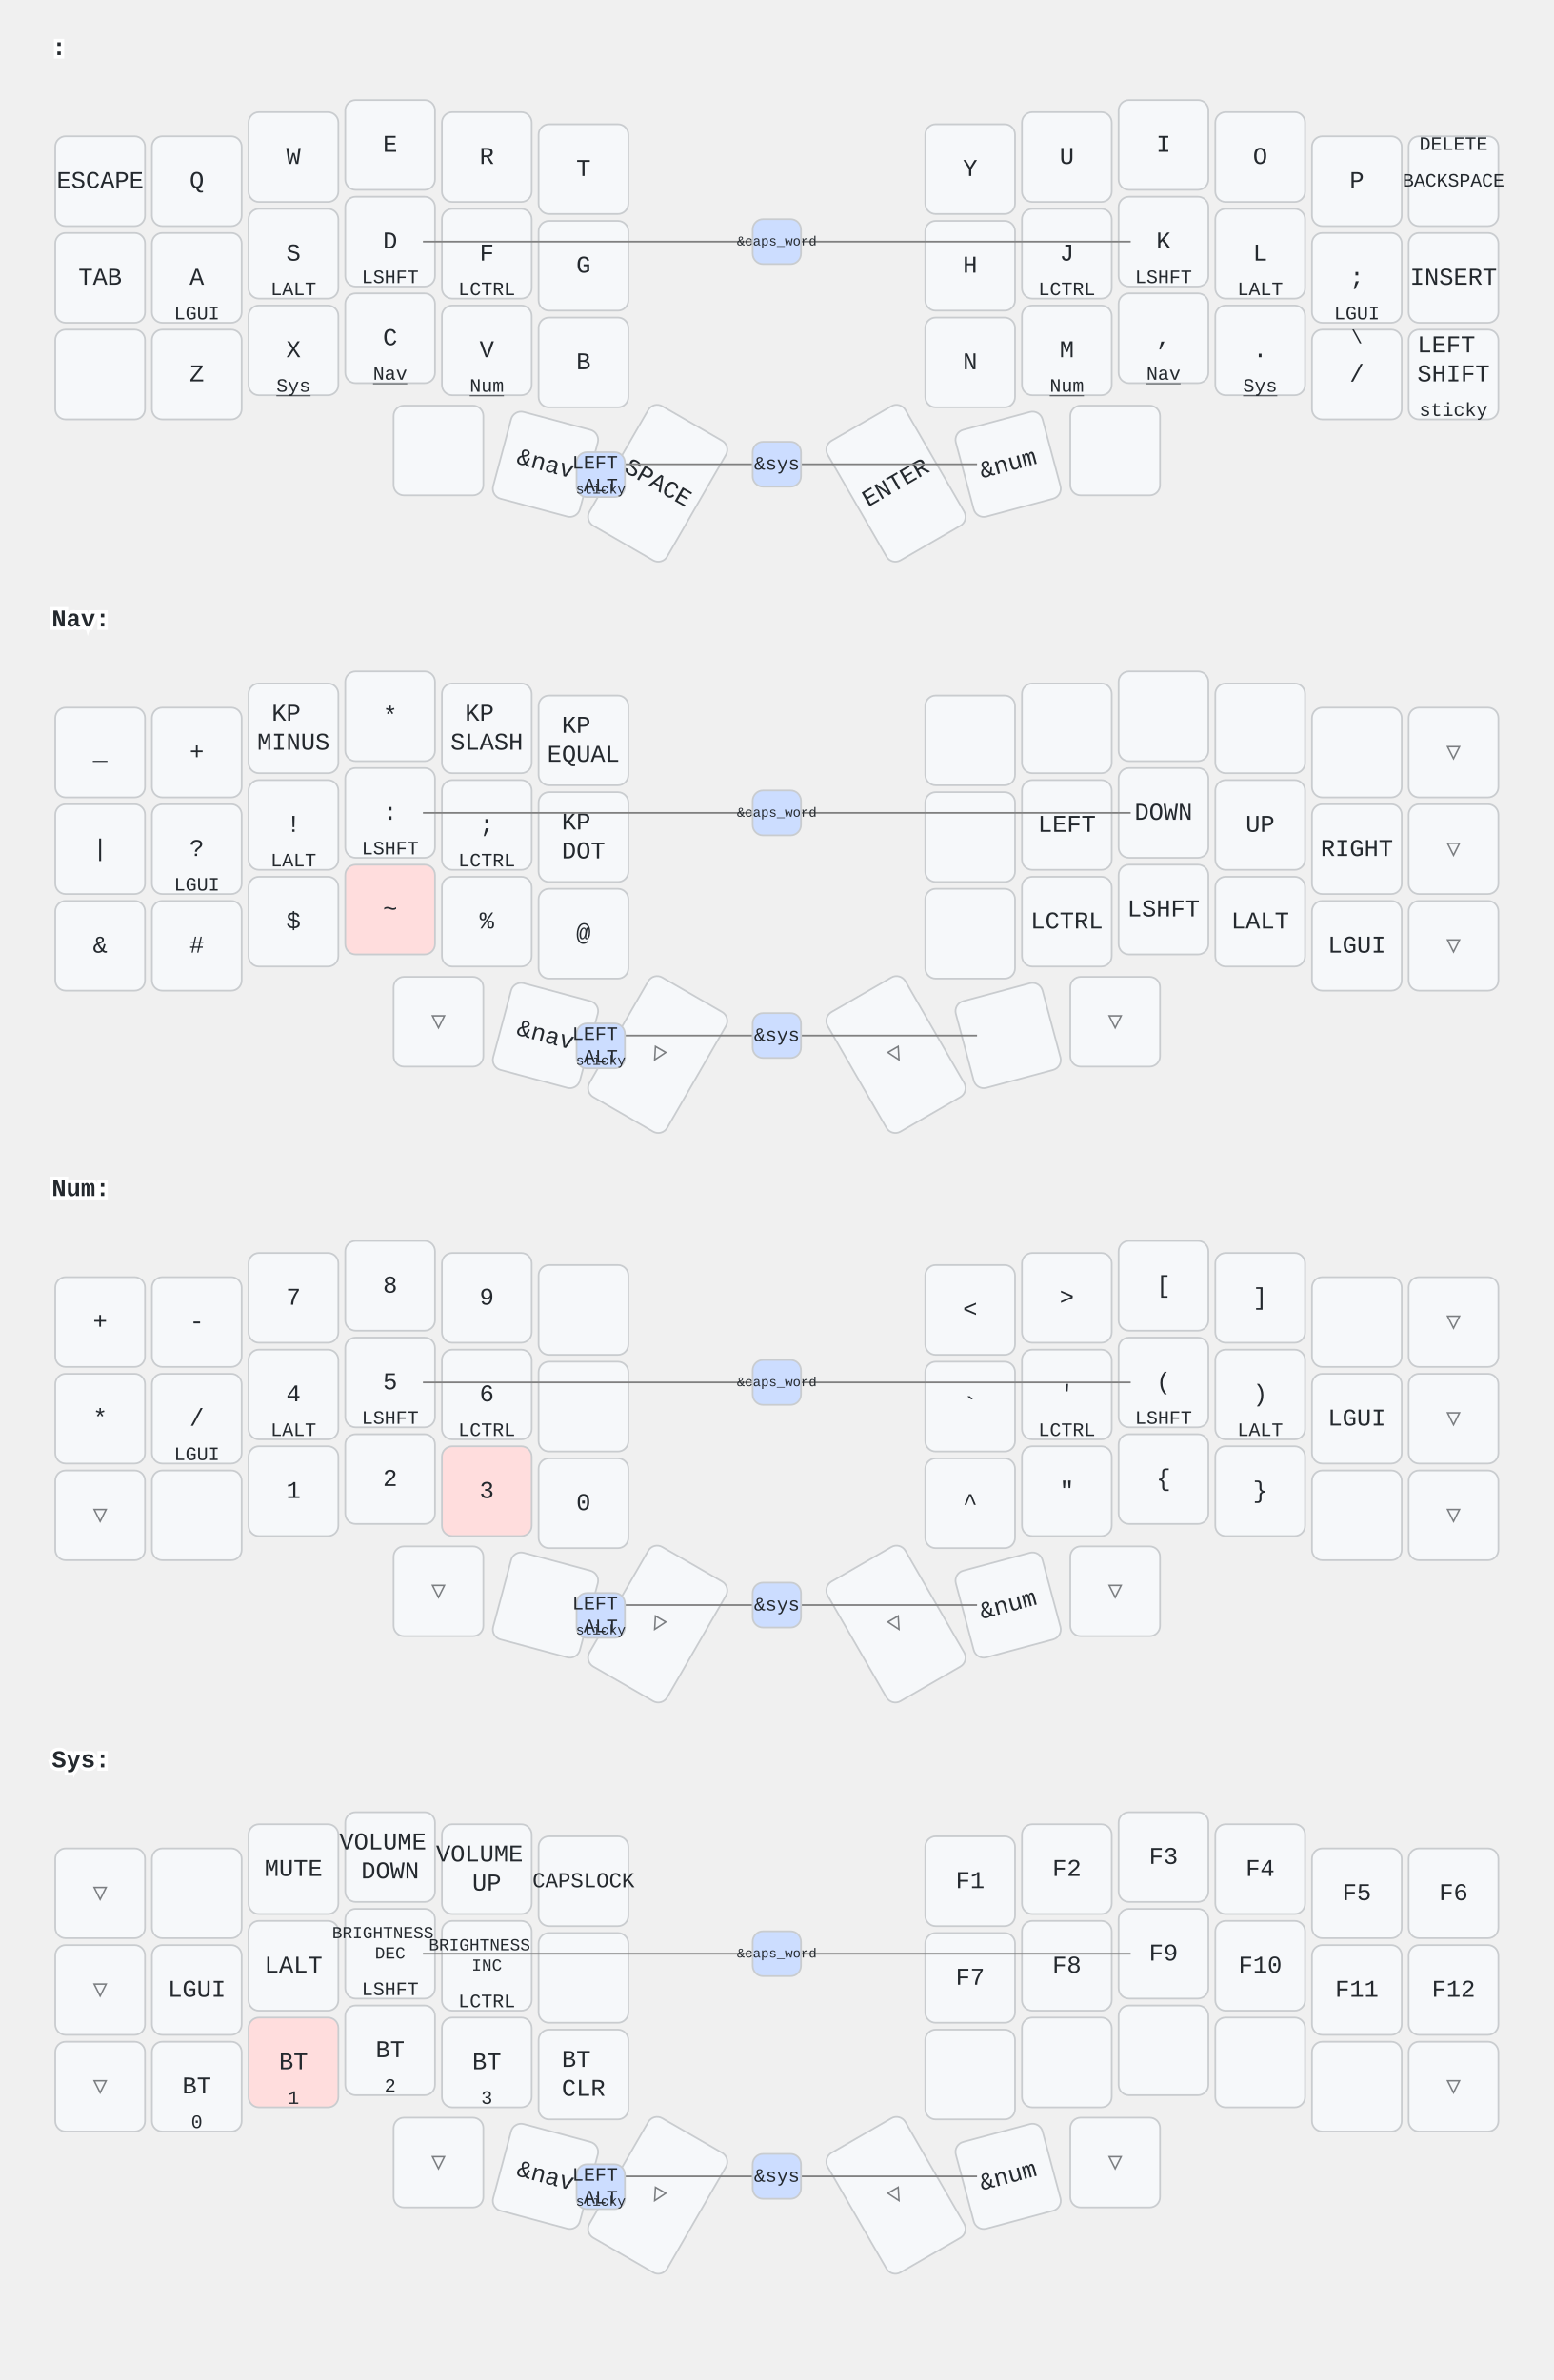
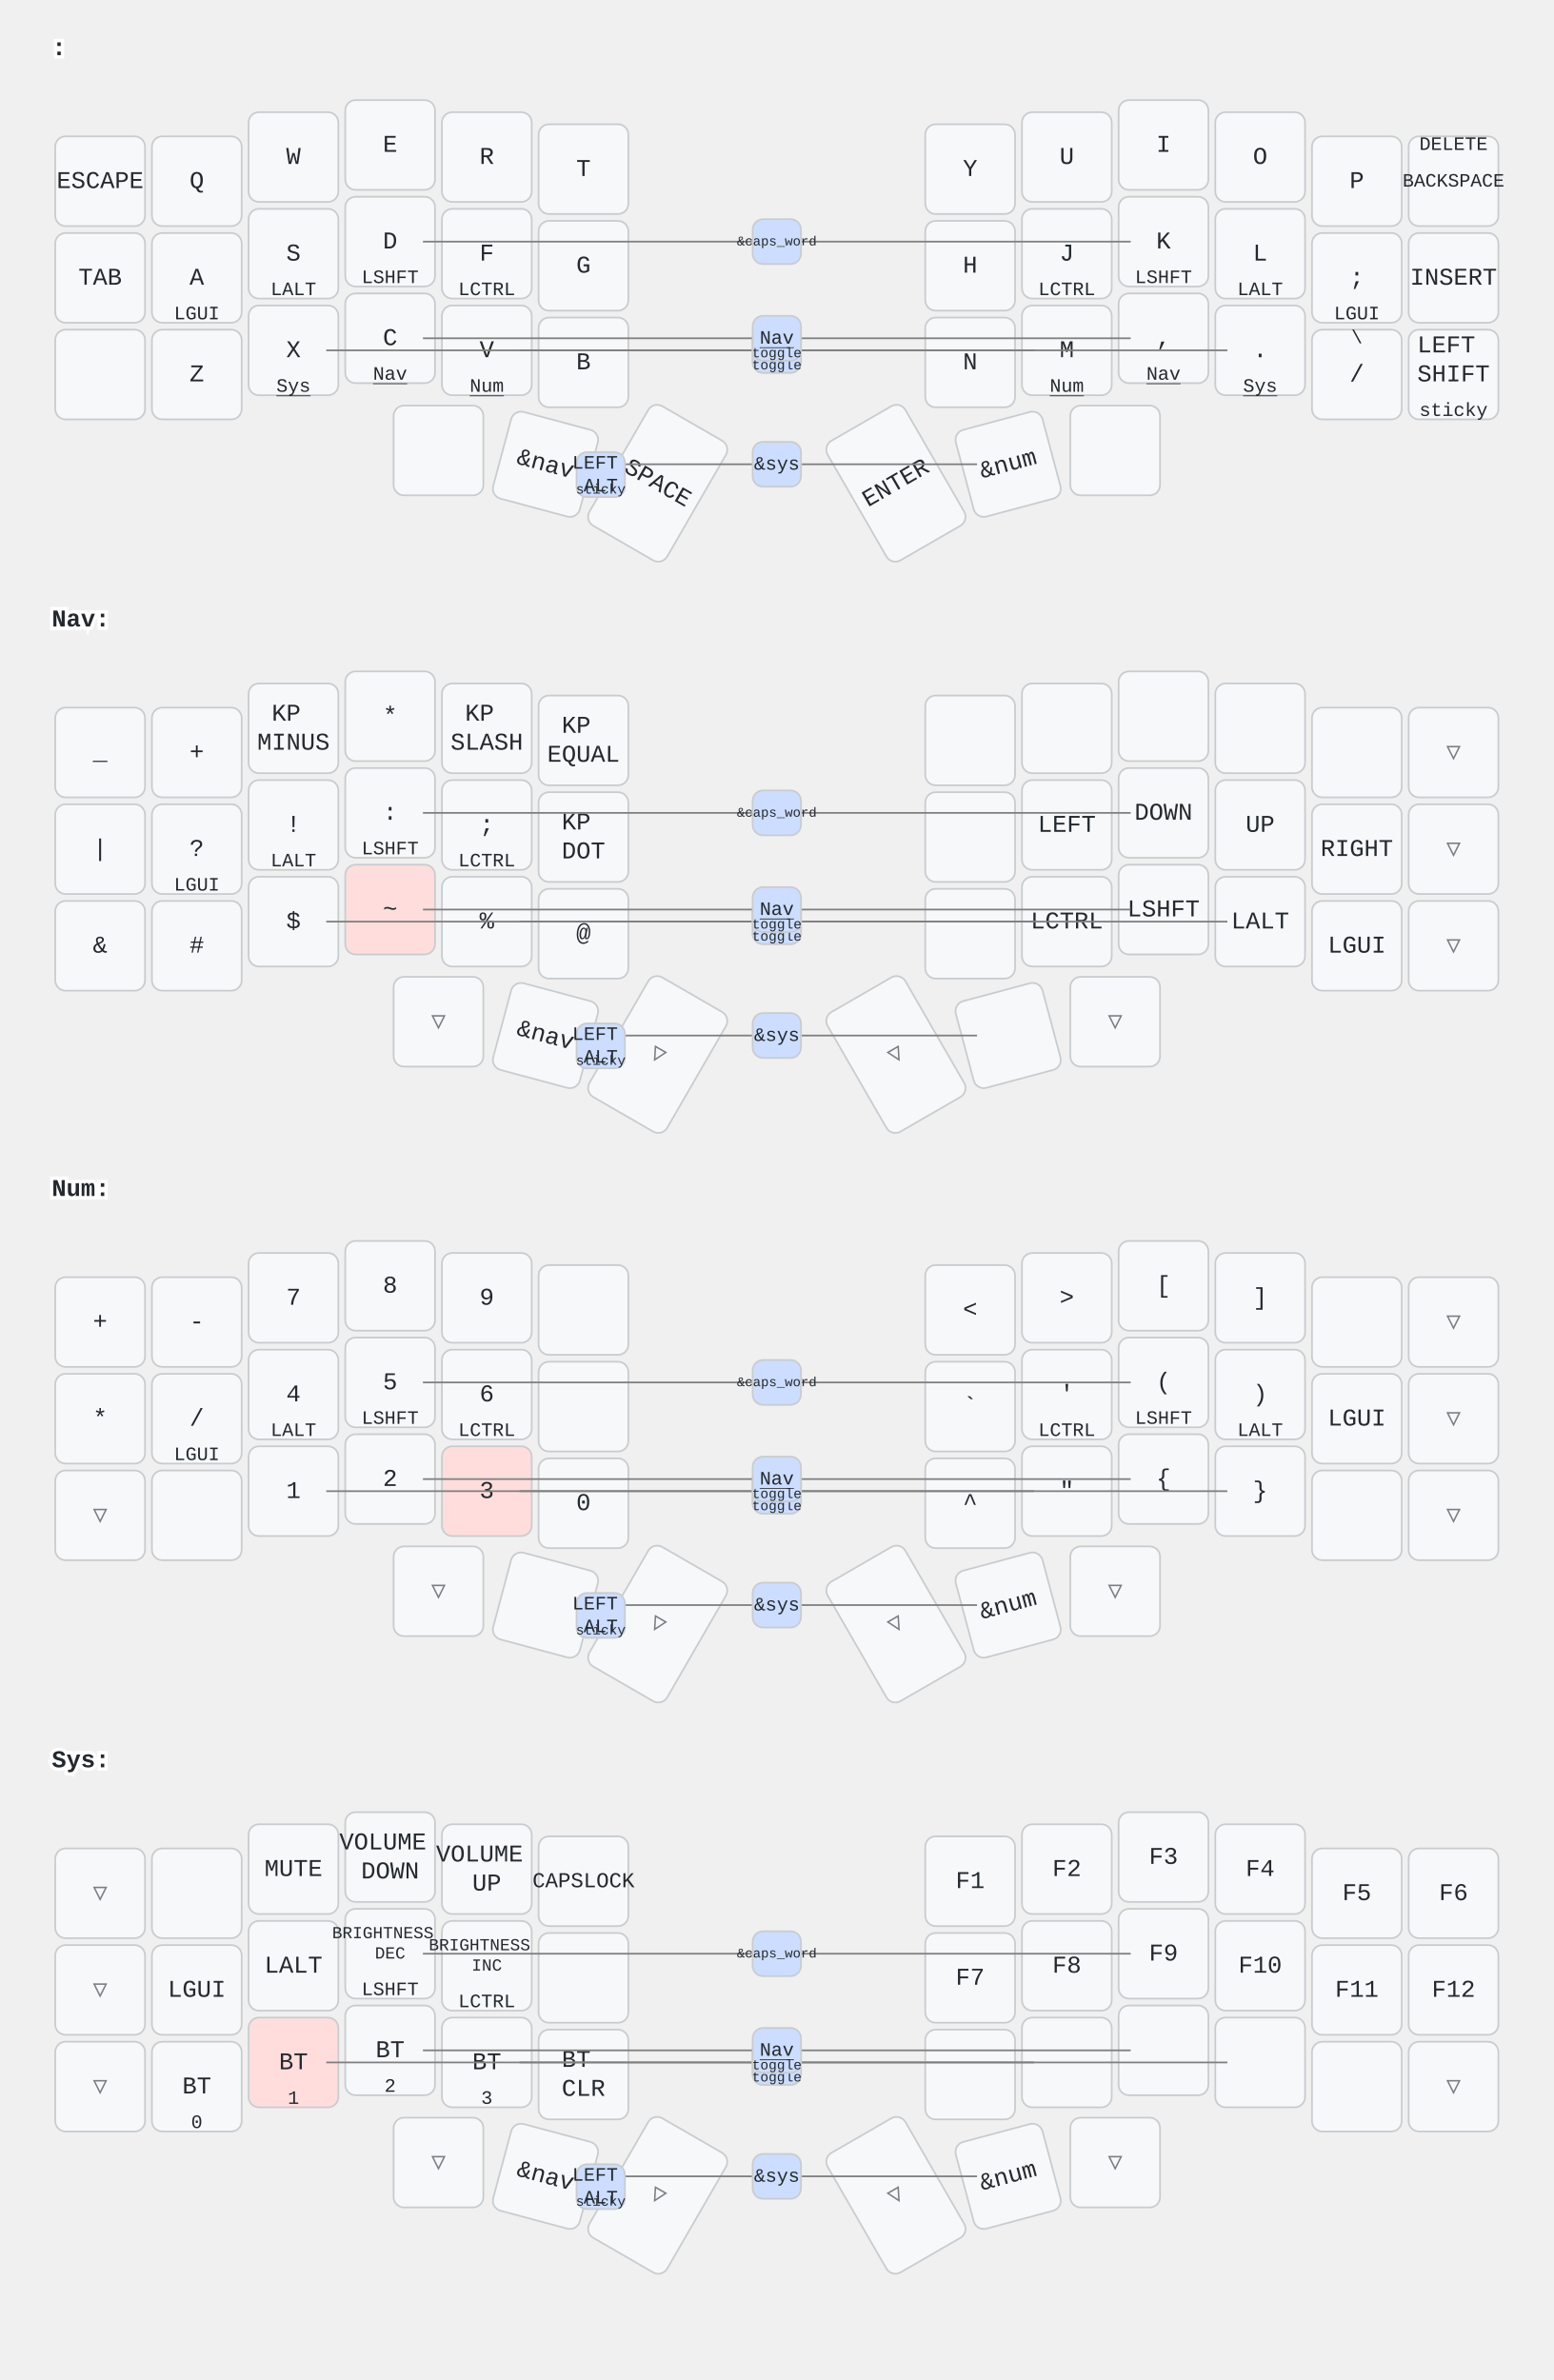
<svg xmlns="http://www.w3.org/2000/svg" width="900" height="1379" viewBox="0 0 900 1379" class="keymap">
  <style>/* inherit to force styles through use tags */
svg path {
    fill: inherit;
}

/* font and background color specifications */
svg.keymap {
    font-family: SFMono-Regular,Consolas,Liberation Mono,Menlo,monospace;
    font-size: 14px;
    font-kerning: normal;
    text-rendering: optimizeLegibility;
    fill: #24292e;
}

/* default key styling */
rect.key {
    fill: #f6f8fa;
}

rect.key, rect.combo {
    stroke: #c9cccf;
    stroke-width: 1;
}

/* default key side styling, only used is draw_key_sides is set */
rect.side {
    filter: brightness(90%);
}

/* color accent for combo boxes */
rect.combo, rect.combo-separate {
    fill: #cdf;
}

/* color accent for held keys */
rect.held, rect.combo.held {
    fill: #fdd;
}

/* color accent for ghost (optional) keys */
rect.ghost, rect.combo.ghost {
    stroke-dasharray: 4, 4;
    stroke-width: 2;
}

text {
    text-anchor: middle;
    dominant-baseline: middle;
}

/* styling for layer labels */
text.label {
    font-weight: bold;
    text-anchor: start;
    stroke: white;
    stroke-width: 4;
    paint-order: stroke;
}

/* styling for optional footer */
text.footer {
    text-anchor: end;
    dominant-baseline: auto;
    stroke: white;
    stroke-width: 4;
    paint-order: stroke;
}

/* styling for combo tap, and key hold/shifted label text */
text.combo, text.hold, text.shifted {
    font-size: 11px;
}

text.hold {
    text-anchor: middle;
    dominant-baseline: auto;
}

text.shifted {
    text-anchor: middle;
    dominant-baseline: hanging;
}

text.layer-activator {
    text-decoration: underline;
}

/* styling for hold/shifted label text in combo box */
text.combo.hold, text.combo.shifted {
    font-size: 8px;
}

/* lighter symbol for transparent keys */
text.trans {
    fill: #7b7e81;
}

/* styling for combo dendrons */
path.combo {
    stroke-width: 1;
    stroke: gray;
    fill: none;
}

/* Start Tabler Icons Cleanup */
/* cannot use height/width with glyphs */
.icon-tabler &gt; path {
    fill: inherit;
    stroke: inherit;
    stroke-width: 2;
}
/* hide tabler's default box */
.icon-tabler &gt; path[stroke="none"][fill="none"] {
    visibility: hidden;
}
/* End Tabler Icons Cleanup */
</style>
  <g transform="translate(30, 0)" class="layer- ">
    <text x="0" y="28" class="label" id="x_x"> :</text>
    <g transform="translate(0, 56)">
      <g transform="translate(28, 49)" class="key keypos-0">
        <rect rx="6" ry="6" x="-26" y="-26" width="52" height="52" class="key" />
        <text x="0" y="0" class="key tap">ESCAPE</text>
      </g>
      <g transform="translate(84, 49)" class="key keypos-1">
        <rect rx="6" ry="6" x="-26" y="-26" width="52" height="52" class="key" />
        <text x="0" y="0" class="key tap">Q</text>
      </g>
      <g transform="translate(140, 35)" class="key keypos-2">
        <rect rx="6" ry="6" x="-26" y="-26" width="52" height="52" class="key" />
        <text x="0" y="0" class="key tap">W</text>
      </g>
      <g transform="translate(196, 28)" class="key keypos-3">
        <rect rx="6" ry="6" x="-26" y="-26" width="52" height="52" class="key" />
        <text x="0" y="0" class="key tap">E</text>
      </g>
      <g transform="translate(252, 35)" class="key keypos-4">
        <rect rx="6" ry="6" x="-26" y="-26" width="52" height="52" class="key" />
        <text x="0" y="0" class="key tap">R</text>
      </g>
      <g transform="translate(308, 42)" class="key keypos-5">
        <rect rx="6" ry="6" x="-26" y="-26" width="52" height="52" class="key" />
        <text x="0" y="0" class="key tap">T</text>
      </g>
      <g transform="translate(532, 42)" class="key keypos-6">
        <rect rx="6" ry="6" x="-26" y="-26" width="52" height="52" class="key" />
        <text x="0" y="0" class="key tap">Y</text>
      </g>
      <g transform="translate(588, 35)" class="key keypos-7">
        <rect rx="6" ry="6" x="-26" y="-26" width="52" height="52" class="key" />
        <text x="0" y="0" class="key tap">U</text>
      </g>
      <g transform="translate(644, 28)" class="key keypos-8">
        <rect rx="6" ry="6" x="-26" y="-26" width="52" height="52" class="key" />
        <text x="0" y="0" class="key tap">I</text>
      </g>
      <g transform="translate(700, 35)" class="key keypos-9">
        <rect rx="6" ry="6" x="-26" y="-26" width="52" height="52" class="key" />
        <text x="0" y="0" class="key tap">O</text>
      </g>
      <g transform="translate(756, 49)" class="key keypos-10">
        <rect rx="6" ry="6" x="-26" y="-26" width="52" height="52" class="key" />
        <text x="0" y="0" class="key tap">P</text>
      </g>
      <g transform="translate(812, 49)" class="key keypos-11">
        <rect rx="6" ry="6" x="-26" y="-26" width="52" height="52" class="key" />
        <text x="0" y="0" class="key tap">
          <tspan style="font-size: 78%">BACKSPACE</tspan>
        </text>
        <text x="0" y="-24" class="key shifted">DELETE</text>
      </g>
      <g transform="translate(28, 105)" class="key keypos-12">
        <rect rx="6" ry="6" x="-26" y="-26" width="52" height="52" class="key" />
        <text x="0" y="0" class="key tap">TAB</text>
      </g>
      <g transform="translate(84, 105)" class="key keypos-13">
        <rect rx="6" ry="6" x="-26" y="-26" width="52" height="52" class="key" />
        <text x="0" y="0" class="key tap">A</text>
        <text x="0" y="24" class="key hold">LGUI</text>
      </g>
      <g transform="translate(140, 91)" class="key keypos-14">
        <rect rx="6" ry="6" x="-26" y="-26" width="52" height="52" class="key" />
        <text x="0" y="0" class="key tap">S</text>
        <text x="0" y="24" class="key hold">LALT</text>
      </g>
      <g transform="translate(196, 84)" class="key keypos-15">
        <rect rx="6" ry="6" x="-26" y="-26" width="52" height="52" class="key" />
        <text x="0" y="0" class="key tap">D</text>
        <text x="0" y="24" class="key hold">LSHFT</text>
      </g>
      <g transform="translate(252, 91)" class="key keypos-16">
        <rect rx="6" ry="6" x="-26" y="-26" width="52" height="52" class="key" />
        <text x="0" y="0" class="key tap">F</text>
        <text x="0" y="24" class="key hold">LCTRL</text>
      </g>
      <g transform="translate(308, 98)" class="key keypos-17">
        <rect rx="6" ry="6" x="-26" y="-26" width="52" height="52" class="key" />
        <text x="0" y="0" class="key tap">G</text>
      </g>
      <g transform="translate(532, 98)" class="key keypos-18">
        <rect rx="6" ry="6" x="-26" y="-26" width="52" height="52" class="key" />
        <text x="0" y="0" class="key tap">H</text>
      </g>
      <g transform="translate(588, 91)" class="key keypos-19">
        <rect rx="6" ry="6" x="-26" y="-26" width="52" height="52" class="key" />
        <text x="0" y="0" class="key tap">J</text>
        <text x="0" y="24" class="key hold">LCTRL</text>
      </g>
      <g transform="translate(644, 84)" class="key keypos-20">
        <rect rx="6" ry="6" x="-26" y="-26" width="52" height="52" class="key" />
        <text x="0" y="0" class="key tap">K</text>
        <text x="0" y="24" class="key hold">LSHFT</text>
      </g>
      <g transform="translate(700, 91)" class="key keypos-21">
        <rect rx="6" ry="6" x="-26" y="-26" width="52" height="52" class="key" />
        <text x="0" y="0" class="key tap">L</text>
        <text x="0" y="24" class="key hold">LALT</text>
      </g>
      <g transform="translate(756, 105)" class="key keypos-22">
        <rect rx="6" ry="6" x="-26" y="-26" width="52" height="52" class="key" />
        <text x="0" y="0" class="key tap">;</text>
        <text x="0" y="24" class="key hold">LGUI</text>
      </g>
      <g transform="translate(812, 105)" class="key keypos-23">
        <rect rx="6" ry="6" x="-26" y="-26" width="52" height="52" class="key" />
        <text x="0" y="0" class="key tap">INSERT</text>
      </g>
      <g transform="translate(28, 161)" class="key keypos-24">
        <rect rx="6" ry="6" x="-26" y="-26" width="52" height="52" class="key" />
      </g>
      <g transform="translate(84, 161)" class="key keypos-25">
        <rect rx="6" ry="6" x="-26" y="-26" width="52" height="52" class="key" />
        <text x="0" y="0" class="key tap">Z</text>
      </g>
      <g transform="translate(140, 147)" class="key keypos-26">
        <rect rx="6" ry="6" x="-26" y="-26" width="52" height="52" class="key" />
        <text x="0" y="0" class="key tap">X</text>
        <a href="#Sys">
          <text x="0" y="24" class="key hold layer-activator">Sys</text>
        </a>
      </g>
      <g transform="translate(196, 140)" class="key keypos-27">
        <rect rx="6" ry="6" x="-26" y="-26" width="52" height="52" class="key" />
        <text x="0" y="0" class="key tap">C</text>
        <a href="#Nav">
          <text x="0" y="24" class="key hold layer-activator">Nav</text>
        </a>
      </g>
      <g transform="translate(252, 147)" class="key keypos-28">
        <rect rx="6" ry="6" x="-26" y="-26" width="52" height="52" class="key" />
        <text x="0" y="0" class="key tap">V</text>
        <a href="#Num">
          <text x="0" y="24" class="key hold layer-activator">Num</text>
        </a>
      </g>
      <g transform="translate(308, 154)" class="key keypos-29">
        <rect rx="6" ry="6" x="-26" y="-26" width="52" height="52" class="key" />
        <text x="0" y="0" class="key tap">B</text>
      </g>
      <g transform="translate(532, 154)" class="key keypos-30">
        <rect rx="6" ry="6" x="-26" y="-26" width="52" height="52" class="key" />
        <text x="0" y="0" class="key tap">N</text>
      </g>
      <g transform="translate(588, 147)" class="key keypos-31">
        <rect rx="6" ry="6" x="-26" y="-26" width="52" height="52" class="key" />
        <text x="0" y="0" class="key tap">M</text>
        <a href="#Num">
          <text x="0" y="24" class="key hold layer-activator">Num</text>
        </a>
      </g>
      <g transform="translate(644, 140)" class="key keypos-32">
        <rect rx="6" ry="6" x="-26" y="-26" width="52" height="52" class="key" />
        <text x="0" y="0" class="key tap">,</text>
        <a href="#Nav">
          <text x="0" y="24" class="key hold layer-activator">Nav</text>
        </a>
      </g>
      <g transform="translate(700, 147)" class="key keypos-33">
        <rect rx="6" ry="6" x="-26" y="-26" width="52" height="52" class="key" />
        <text x="0" y="0" class="key tap">.</text>
        <a href="#Sys">
          <text x="0" y="24" class="key hold layer-activator">Sys</text>
        </a>
      </g>
      <g transform="translate(756, 161)" class="key keypos-34">
        <rect rx="6" ry="6" x="-26" y="-26" width="52" height="52" class="key" />
        <text x="0" y="0" class="key tap">/</text>
        <text x="0" y="-24" class="key shifted">\</text>
      </g>
      <g transform="translate(812, 161)" class="key keypos-35">
        <rect rx="6" ry="6" x="-26" y="-26" width="52" height="52" class="key" />
        <text x="0" y="0" class="key tap">
          <tspan x="0" dy="-1.2em">LEFT</tspan>
          <tspan x="0" dy="1.2em">SHIFT</tspan>
        </text>
        <text x="0" y="24" class="key hold">sticky</text>
      </g>
      <g transform="translate(224, 205)" class="key keypos-36">
        <rect rx="6" ry="6" x="-26" y="-26" width="52" height="52" class="key" />
      </g>
      <g transform="translate(286, 213) rotate(15.0)" class="key keypos-37">
        <rect rx="6" ry="6" x="-26" y="-26" width="52" height="52" class="key" />
        <text x="0" y="0" class="key tap">&amp;nav</text>
      </g>
      <g transform="translate(351, 224) rotate(30.0)" class="key keypos-38">
        <rect rx="6" ry="6" x="-26" y="-40" width="52" height="80" class="key" />
        <text x="0" y="0" class="key tap">SPACE</text>
      </g>
      <g transform="translate(489, 224) rotate(-30.0)" class="key keypos-39">
        <rect rx="6" ry="6" x="-26" y="-40" width="52" height="80" class="key" />
        <text x="0" y="0" class="key tap">ENTER</text>
      </g>
      <g transform="translate(554, 213) rotate(-15.0)" class="key keypos-40">
        <rect rx="6" ry="6" x="-26" y="-26" width="52" height="52" class="key" />
        <text x="0" y="0" class="key tap">&amp;num</text>
      </g>
      <g transform="translate(616, 205)" class="key keypos-41">
        <rect rx="6" ry="6" x="-26" y="-26" width="52" height="52" class="key" />
      </g>
      <g class="combo combopos-0">
        <path d="M420,213 l-116,0" class="combo" />
        <path d="M420,213 l116,0" class="combo" />
        <rect rx="6" ry="6" x="406" y="200" width="28" height="26" class="combo" />
        <text x="420" y="213" class="combo tap">&amp;sys</text>
      </g>
      <g class="combo combopos-1">
        <rect rx="6" ry="6" x="304" y="206" width="28" height="26" class="combo" />
        <text x="318" y="219" class="combo tap">
          <tspan x="318" dy="-0.6em">LEFT</tspan>
          <tspan x="318" dy="1.2em">ALT</tspan>
        </text>
        <text x="318" y="230" class="combo hold">sticky</text>
      </g>
      <g class="combo combopos-2">
        <path d="M420,84 l-205,0" class="combo" />
        <path d="M420,84 l205,0" class="combo" />
        <rect rx="6" ry="6" x="406" y="71" width="28" height="26" class="combo" />
        <text x="420" y="84" class="combo tap">
          <tspan style="font-size: 70%">&amp;caps_word</tspan>
        </text>
      </g>
+       <g class="combo combopos-3">
+         <path d="M420,147 l-149,0" class="combo" />
+         <path d="M420,147 l149,0" class="combo" />
+         <rect rx="6" ry="6" x="406" y="134" width="28" height="26" class="combo" />
+         <a href="#Num">
+           <text x="420" y="147" class="combo tap layer-activator">Num</text>
+         </a>
+         <text x="420" y="158" class="combo hold">toggle</text>
+       </g>
+       <g class="combo combopos-4">
+         <path d="M420,147 l-261,0" class="combo" />
+         <path d="M420,147 l261,0" class="combo" />
+         <rect rx="6" ry="6" x="406" y="134" width="28" height="26" class="combo" />
+         <a href="#Sys">
+           <text x="420" y="147" class="combo tap layer-activator">Sys</text>
+         </a>
+         <text x="420" y="158" class="combo hold">toggle</text>
+       </g>
+       <g class="combo combopos-5">
+         <path d="M420,140 l-205,0" class="combo" />
+         <path d="M420,140 l205,0" class="combo" />
+         <rect rx="6" ry="6" x="406" y="127" width="28" height="26" class="combo" />
+         <a href="#Nav">
+           <text x="420" y="140" class="combo tap layer-activator">Nav</text>
+         </a>
+         <text x="420" y="151" class="combo hold">toggle</text>
+       </g>
    </g>
  </g>
  <g transform="translate(30, 331)" class="layer-Nav">
    <text x="0" y="28" class="label" id="Nav">Nav:</text>
    <g transform="translate(0, 56)">
      <g transform="translate(28, 49)" class="key keypos-0">
        <rect rx="6" ry="6" x="-26" y="-26" width="52" height="52" class="key" />
        <text x="0" y="0" class="key tap">_</text>
      </g>
      <g transform="translate(84, 49)" class="key keypos-1">
        <rect rx="6" ry="6" x="-26" y="-26" width="52" height="52" class="key" />
        <text x="0" y="0" class="key tap">+</text>
      </g>
      <g transform="translate(140, 35)" class="key keypos-2">
        <rect rx="6" ry="6" x="-26" y="-26" width="52" height="52" class="key" />
        <text x="0" y="0" class="key tap">
          <tspan x="0" dy="-0.6em">KP</tspan>
          <tspan x="0" dy="1.2em">MINUS</tspan>
        </text>
      </g>
      <g transform="translate(196, 28)" class="key keypos-3">
        <rect rx="6" ry="6" x="-26" y="-26" width="52" height="52" class="key" />
        <text x="0" y="0" class="key tap">*</text>
      </g>
      <g transform="translate(252, 35)" class="key keypos-4">
        <rect rx="6" ry="6" x="-26" y="-26" width="52" height="52" class="key" />
        <text x="0" y="0" class="key tap">
          <tspan x="0" dy="-0.6em">KP</tspan>
          <tspan x="0" dy="1.2em">SLASH</tspan>
        </text>
      </g>
      <g transform="translate(308, 42)" class="key keypos-5">
        <rect rx="6" ry="6" x="-26" y="-26" width="52" height="52" class="key" />
        <text x="0" y="0" class="key tap">
          <tspan x="0" dy="-0.6em">KP</tspan>
          <tspan x="0" dy="1.2em">EQUAL</tspan>
        </text>
      </g>
      <g transform="translate(532, 42)" class="key keypos-6">
        <rect rx="6" ry="6" x="-26" y="-26" width="52" height="52" class="key" />
      </g>
      <g transform="translate(588, 35)" class="key keypos-7">
        <rect rx="6" ry="6" x="-26" y="-26" width="52" height="52" class="key" />
      </g>
      <g transform="translate(644, 28)" class="key keypos-8">
        <rect rx="6" ry="6" x="-26" y="-26" width="52" height="52" class="key" />
      </g>
      <g transform="translate(700, 35)" class="key keypos-9">
        <rect rx="6" ry="6" x="-26" y="-26" width="52" height="52" class="key" />
      </g>
      <g transform="translate(756, 49)" class="key keypos-10">
        <rect rx="6" ry="6" x="-26" y="-26" width="52" height="52" class="key" />
      </g>
      <g transform="translate(812, 49)" class="key trans keypos-11">
        <rect rx="6" ry="6" x="-26" y="-26" width="52" height="52" class="key trans" />
        <text x="0" y="0" class="key trans tap">▽</text>
      </g>
      <g transform="translate(28, 105)" class="key keypos-12">
        <rect rx="6" ry="6" x="-26" y="-26" width="52" height="52" class="key" />
        <text x="0" y="0" class="key tap">|</text>
      </g>
      <g transform="translate(84, 105)" class="key keypos-13">
        <rect rx="6" ry="6" x="-26" y="-26" width="52" height="52" class="key" />
        <text x="0" y="0" class="key tap">?</text>
        <text x="0" y="24" class="key hold">LGUI</text>
      </g>
      <g transform="translate(140, 91)" class="key keypos-14">
        <rect rx="6" ry="6" x="-26" y="-26" width="52" height="52" class="key" />
        <text x="0" y="0" class="key tap">!</text>
        <text x="0" y="24" class="key hold">LALT</text>
      </g>
      <g transform="translate(196, 84)" class="key keypos-15">
        <rect rx="6" ry="6" x="-26" y="-26" width="52" height="52" class="key" />
        <text x="0" y="0" class="key tap">:</text>
        <text x="0" y="24" class="key hold">LSHFT</text>
      </g>
      <g transform="translate(252, 91)" class="key keypos-16">
        <rect rx="6" ry="6" x="-26" y="-26" width="52" height="52" class="key" />
        <text x="0" y="0" class="key tap">;</text>
        <text x="0" y="24" class="key hold">LCTRL</text>
      </g>
      <g transform="translate(308, 98)" class="key keypos-17">
        <rect rx="6" ry="6" x="-26" y="-26" width="52" height="52" class="key" />
        <text x="0" y="0" class="key tap">
          <tspan x="0" dy="-0.6em">KP</tspan>
          <tspan x="0" dy="1.2em">DOT</tspan>
        </text>
      </g>
      <g transform="translate(532, 98)" class="key keypos-18">
        <rect rx="6" ry="6" x="-26" y="-26" width="52" height="52" class="key" />
      </g>
      <g transform="translate(588, 91)" class="key keypos-19">
        <rect rx="6" ry="6" x="-26" y="-26" width="52" height="52" class="key" />
        <text x="0" y="0" class="key tap">LEFT</text>
      </g>
      <g transform="translate(644, 84)" class="key keypos-20">
        <rect rx="6" ry="6" x="-26" y="-26" width="52" height="52" class="key" />
        <text x="0" y="0" class="key tap">DOWN</text>
      </g>
      <g transform="translate(700, 91)" class="key keypos-21">
        <rect rx="6" ry="6" x="-26" y="-26" width="52" height="52" class="key" />
        <text x="0" y="0" class="key tap">UP</text>
      </g>
      <g transform="translate(756, 105)" class="key keypos-22">
        <rect rx="6" ry="6" x="-26" y="-26" width="52" height="52" class="key" />
        <text x="0" y="0" class="key tap">RIGHT</text>
      </g>
      <g transform="translate(812, 105)" class="key trans keypos-23">
        <rect rx="6" ry="6" x="-26" y="-26" width="52" height="52" class="key trans" />
        <text x="0" y="0" class="key trans tap">▽</text>
      </g>
      <g transform="translate(28, 161)" class="key keypos-24">
        <rect rx="6" ry="6" x="-26" y="-26" width="52" height="52" class="key" />
        <text x="0" y="0" class="key tap">&amp;</text>
      </g>
      <g transform="translate(84, 161)" class="key keypos-25">
        <rect rx="6" ry="6" x="-26" y="-26" width="52" height="52" class="key" />
        <text x="0" y="0" class="key tap">#</text>
      </g>
      <g transform="translate(140, 147)" class="key keypos-26">
        <rect rx="6" ry="6" x="-26" y="-26" width="52" height="52" class="key" />
        <text x="0" y="0" class="key tap">$</text>
      </g>
      <g transform="translate(196, 140)" class="key held keypos-27">
        <rect rx="6" ry="6" x="-26" y="-26" width="52" height="52" class="key held" />
        <text x="0" y="0" class="key held tap">~</text>
      </g>
      <g transform="translate(252, 147)" class="key keypos-28">
        <rect rx="6" ry="6" x="-26" y="-26" width="52" height="52" class="key" />
        <text x="0" y="0" class="key tap">%</text>
      </g>
      <g transform="translate(308, 154)" class="key keypos-29">
        <rect rx="6" ry="6" x="-26" y="-26" width="52" height="52" class="key" />
        <text x="0" y="0" class="key tap">@</text>
      </g>
      <g transform="translate(532, 154)" class="key keypos-30">
        <rect rx="6" ry="6" x="-26" y="-26" width="52" height="52" class="key" />
      </g>
      <g transform="translate(588, 147)" class="key keypos-31">
        <rect rx="6" ry="6" x="-26" y="-26" width="52" height="52" class="key" />
        <text x="0" y="0" class="key tap">LCTRL</text>
      </g>
      <g transform="translate(644, 140)" class="key keypos-32">
        <rect rx="6" ry="6" x="-26" y="-26" width="52" height="52" class="key" />
        <text x="0" y="0" class="key tap">LSHFT</text>
      </g>
      <g transform="translate(700, 147)" class="key keypos-33">
        <rect rx="6" ry="6" x="-26" y="-26" width="52" height="52" class="key" />
        <text x="0" y="0" class="key tap">LALT</text>
      </g>
      <g transform="translate(756, 161)" class="key keypos-34">
        <rect rx="6" ry="6" x="-26" y="-26" width="52" height="52" class="key" />
        <text x="0" y="0" class="key tap">LGUI</text>
      </g>
      <g transform="translate(812, 161)" class="key trans keypos-35">
        <rect rx="6" ry="6" x="-26" y="-26" width="52" height="52" class="key trans" />
        <text x="0" y="0" class="key trans tap">▽</text>
      </g>
      <g transform="translate(224, 205)" class="key trans keypos-36">
        <rect rx="6" ry="6" x="-26" y="-26" width="52" height="52" class="key trans" />
        <text x="0" y="0" class="key trans tap">▽</text>
      </g>
      <g transform="translate(286, 213) rotate(15.0)" class="key keypos-37">
        <rect rx="6" ry="6" x="-26" y="-26" width="52" height="52" class="key" />
        <text x="0" y="0" class="key tap">&amp;nav</text>
      </g>
      <g transform="translate(351, 224) rotate(30.0)" class="key trans keypos-38">
        <rect rx="6" ry="6" x="-26" y="-40" width="52" height="80" class="key trans" />
        <text x="0" y="0" class="key trans tap">▽</text>
      </g>
      <g transform="translate(489, 224) rotate(-30.0)" class="key trans keypos-39">
        <rect rx="6" ry="6" x="-26" y="-40" width="52" height="80" class="key trans" />
        <text x="0" y="0" class="key trans tap">▽</text>
      </g>
      <g transform="translate(554, 213) rotate(-15.0)" class="key keypos-40">
        <rect rx="6" ry="6" x="-26" y="-26" width="52" height="52" class="key" />
      </g>
      <g transform="translate(616, 205)" class="key trans keypos-41">
        <rect rx="6" ry="6" x="-26" y="-26" width="52" height="52" class="key trans" />
        <text x="0" y="0" class="key trans tap">▽</text>
      </g>
      <g class="combo combopos-0">
        <path d="M420,213 l-116,0" class="combo" />
        <path d="M420,213 l116,0" class="combo" />
        <rect rx="6" ry="6" x="406" y="200" width="28" height="26" class="combo" />
        <text x="420" y="213" class="combo tap">&amp;sys</text>
      </g>
      <g class="combo combopos-1">
        <rect rx="6" ry="6" x="304" y="206" width="28" height="26" class="combo" />
        <text x="318" y="219" class="combo tap">
          <tspan x="318" dy="-0.6em">LEFT</tspan>
          <tspan x="318" dy="1.2em">ALT</tspan>
        </text>
        <text x="318" y="230" class="combo hold">sticky</text>
      </g>
      <g class="combo combopos-2">
        <path d="M420,84 l-205,0" class="combo" />
        <path d="M420,84 l205,0" class="combo" />
        <rect rx="6" ry="6" x="406" y="71" width="28" height="26" class="combo" />
        <text x="420" y="84" class="combo tap">
          <tspan style="font-size: 70%">&amp;caps_word</tspan>
        </text>
      </g>
+       <g class="combo combopos-3">
+         <path d="M420,147 l-149,0" class="combo" />
+         <path d="M420,147 l149,0" class="combo" />
+         <rect rx="6" ry="6" x="406" y="134" width="28" height="26" class="combo" />
+         <a href="#Num">
+           <text x="420" y="147" class="combo tap layer-activator">Num</text>
+         </a>
+         <text x="420" y="158" class="combo hold">toggle</text>
+       </g>
+       <g class="combo combopos-4">
+         <path d="M420,147 l-261,0" class="combo" />
+         <path d="M420,147 l261,0" class="combo" />
+         <rect rx="6" ry="6" x="406" y="134" width="28" height="26" class="combo" />
+         <a href="#Sys">
+           <text x="420" y="147" class="combo tap layer-activator">Sys</text>
+         </a>
+         <text x="420" y="158" class="combo hold">toggle</text>
+       </g>
+       <g class="combo combopos-5">
+         <path d="M420,140 l-205,0" class="combo" />
+         <path d="M420,140 l205,0" class="combo" />
+         <rect rx="6" ry="6" x="406" y="127" width="28" height="26" class="combo" />
+         <a href="#Nav">
+           <text x="420" y="140" class="combo tap layer-activator">Nav</text>
+         </a>
+         <text x="420" y="151" class="combo hold">toggle</text>
+       </g>
    </g>
  </g>
  <g transform="translate(30, 661)" class="layer-Num">
    <text x="0" y="28" class="label" id="Num">Num:</text>
    <g transform="translate(0, 56)">
      <g transform="translate(28, 49)" class="key keypos-0">
        <rect rx="6" ry="6" x="-26" y="-26" width="52" height="52" class="key" />
        <text x="0" y="0" class="key tap">+</text>
      </g>
      <g transform="translate(84, 49)" class="key keypos-1">
        <rect rx="6" ry="6" x="-26" y="-26" width="52" height="52" class="key" />
        <text x="0" y="0" class="key tap">-</text>
      </g>
      <g transform="translate(140, 35)" class="key keypos-2">
        <rect rx="6" ry="6" x="-26" y="-26" width="52" height="52" class="key" />
        <text x="0" y="0" class="key tap">7</text>
      </g>
      <g transform="translate(196, 28)" class="key keypos-3">
        <rect rx="6" ry="6" x="-26" y="-26" width="52" height="52" class="key" />
        <text x="0" y="0" class="key tap">8</text>
      </g>
      <g transform="translate(252, 35)" class="key keypos-4">
        <rect rx="6" ry="6" x="-26" y="-26" width="52" height="52" class="key" />
        <text x="0" y="0" class="key tap">9</text>
      </g>
      <g transform="translate(308, 42)" class="key keypos-5">
        <rect rx="6" ry="6" x="-26" y="-26" width="52" height="52" class="key" />
      </g>
      <g transform="translate(532, 42)" class="key keypos-6">
        <rect rx="6" ry="6" x="-26" y="-26" width="52" height="52" class="key" />
        <text x="0" y="0" class="key tap">&lt;</text>
      </g>
      <g transform="translate(588, 35)" class="key keypos-7">
        <rect rx="6" ry="6" x="-26" y="-26" width="52" height="52" class="key" />
        <text x="0" y="0" class="key tap">&gt;</text>
      </g>
      <g transform="translate(644, 28)" class="key keypos-8">
        <rect rx="6" ry="6" x="-26" y="-26" width="52" height="52" class="key" />
        <text x="0" y="0" class="key tap">[</text>
      </g>
      <g transform="translate(700, 35)" class="key keypos-9">
        <rect rx="6" ry="6" x="-26" y="-26" width="52" height="52" class="key" />
        <text x="0" y="0" class="key tap">]</text>
      </g>
      <g transform="translate(756, 49)" class="key keypos-10">
        <rect rx="6" ry="6" x="-26" y="-26" width="52" height="52" class="key" />
      </g>
      <g transform="translate(812, 49)" class="key trans keypos-11">
        <rect rx="6" ry="6" x="-26" y="-26" width="52" height="52" class="key trans" />
        <text x="0" y="0" class="key trans tap">▽</text>
      </g>
      <g transform="translate(28, 105)" class="key keypos-12">
        <rect rx="6" ry="6" x="-26" y="-26" width="52" height="52" class="key" />
        <text x="0" y="0" class="key tap">*</text>
      </g>
      <g transform="translate(84, 105)" class="key keypos-13">
        <rect rx="6" ry="6" x="-26" y="-26" width="52" height="52" class="key" />
        <text x="0" y="0" class="key tap">/</text>
        <text x="0" y="24" class="key hold">LGUI</text>
      </g>
      <g transform="translate(140, 91)" class="key keypos-14">
        <rect rx="6" ry="6" x="-26" y="-26" width="52" height="52" class="key" />
        <text x="0" y="0" class="key tap">4</text>
        <text x="0" y="24" class="key hold">LALT</text>
      </g>
      <g transform="translate(196, 84)" class="key keypos-15">
        <rect rx="6" ry="6" x="-26" y="-26" width="52" height="52" class="key" />
        <text x="0" y="0" class="key tap">5</text>
        <text x="0" y="24" class="key hold">LSHFT</text>
      </g>
      <g transform="translate(252, 91)" class="key keypos-16">
        <rect rx="6" ry="6" x="-26" y="-26" width="52" height="52" class="key" />
        <text x="0" y="0" class="key tap">6</text>
        <text x="0" y="24" class="key hold">LCTRL</text>
      </g>
      <g transform="translate(308, 98)" class="key keypos-17">
        <rect rx="6" ry="6" x="-26" y="-26" width="52" height="52" class="key" />
      </g>
      <g transform="translate(532, 98)" class="key keypos-18">
        <rect rx="6" ry="6" x="-26" y="-26" width="52" height="52" class="key" />
        <text x="0" y="0" class="key tap">`</text>
      </g>
      <g transform="translate(588, 91)" class="key keypos-19">
        <rect rx="6" ry="6" x="-26" y="-26" width="52" height="52" class="key" />
        <text x="0" y="0" class="key tap">'</text>
        <text x="0" y="24" class="key hold">LCTRL</text>
      </g>
      <g transform="translate(644, 84)" class="key keypos-20">
        <rect rx="6" ry="6" x="-26" y="-26" width="52" height="52" class="key" />
        <text x="0" y="0" class="key tap">(</text>
        <text x="0" y="24" class="key hold">LSHFT</text>
      </g>
      <g transform="translate(700, 91)" class="key keypos-21">
        <rect rx="6" ry="6" x="-26" y="-26" width="52" height="52" class="key" />
        <text x="0" y="0" class="key tap">)</text>
        <text x="0" y="24" class="key hold">LALT</text>
      </g>
      <g transform="translate(756, 105)" class="key keypos-22">
        <rect rx="6" ry="6" x="-26" y="-26" width="52" height="52" class="key" />
        <text x="0" y="0" class="key tap">LGUI</text>
      </g>
      <g transform="translate(812, 105)" class="key trans keypos-23">
        <rect rx="6" ry="6" x="-26" y="-26" width="52" height="52" class="key trans" />
        <text x="0" y="0" class="key trans tap">▽</text>
      </g>
      <g transform="translate(28, 161)" class="key trans keypos-24">
        <rect rx="6" ry="6" x="-26" y="-26" width="52" height="52" class="key trans" />
        <text x="0" y="0" class="key trans tap">▽</text>
      </g>
      <g transform="translate(84, 161)" class="key keypos-25">
        <rect rx="6" ry="6" x="-26" y="-26" width="52" height="52" class="key" />
      </g>
      <g transform="translate(140, 147)" class="key keypos-26">
        <rect rx="6" ry="6" x="-26" y="-26" width="52" height="52" class="key" />
        <text x="0" y="0" class="key tap">1</text>
      </g>
      <g transform="translate(196, 140)" class="key keypos-27">
        <rect rx="6" ry="6" x="-26" y="-26" width="52" height="52" class="key" />
        <text x="0" y="0" class="key tap">2</text>
      </g>
      <g transform="translate(252, 147)" class="key held keypos-28">
        <rect rx="6" ry="6" x="-26" y="-26" width="52" height="52" class="key held" />
        <text x="0" y="0" class="key held tap">3</text>
      </g>
      <g transform="translate(308, 154)" class="key keypos-29">
        <rect rx="6" ry="6" x="-26" y="-26" width="52" height="52" class="key" />
        <text x="0" y="0" class="key tap">0</text>
      </g>
      <g transform="translate(532, 154)" class="key keypos-30">
        <rect rx="6" ry="6" x="-26" y="-26" width="52" height="52" class="key" />
        <text x="0" y="0" class="key tap">^</text>
      </g>
      <g transform="translate(588, 147)" class="key keypos-31">
        <rect rx="6" ry="6" x="-26" y="-26" width="52" height="52" class="key" />
        <text x="0" y="0" class="key tap">"</text>
      </g>
      <g transform="translate(644, 140)" class="key keypos-32">
        <rect rx="6" ry="6" x="-26" y="-26" width="52" height="52" class="key" />
        <text x="0" y="0" class="key tap">{</text>
      </g>
      <g transform="translate(700, 147)" class="key keypos-33">
        <rect rx="6" ry="6" x="-26" y="-26" width="52" height="52" class="key" />
        <text x="0" y="0" class="key tap">}</text>
      </g>
      <g transform="translate(756, 161)" class="key keypos-34">
        <rect rx="6" ry="6" x="-26" y="-26" width="52" height="52" class="key" />
      </g>
      <g transform="translate(812, 161)" class="key trans keypos-35">
        <rect rx="6" ry="6" x="-26" y="-26" width="52" height="52" class="key trans" />
        <text x="0" y="0" class="key trans tap">▽</text>
      </g>
      <g transform="translate(224, 205)" class="key trans keypos-36">
        <rect rx="6" ry="6" x="-26" y="-26" width="52" height="52" class="key trans" />
        <text x="0" y="0" class="key trans tap">▽</text>
      </g>
      <g transform="translate(286, 213) rotate(15.0)" class="key keypos-37">
        <rect rx="6" ry="6" x="-26" y="-26" width="52" height="52" class="key" />
      </g>
      <g transform="translate(351, 224) rotate(30.0)" class="key trans keypos-38">
        <rect rx="6" ry="6" x="-26" y="-40" width="52" height="80" class="key trans" />
        <text x="0" y="0" class="key trans tap">▽</text>
      </g>
      <g transform="translate(489, 224) rotate(-30.0)" class="key trans keypos-39">
        <rect rx="6" ry="6" x="-26" y="-40" width="52" height="80" class="key trans" />
        <text x="0" y="0" class="key trans tap">▽</text>
      </g>
      <g transform="translate(554, 213) rotate(-15.0)" class="key keypos-40">
        <rect rx="6" ry="6" x="-26" y="-26" width="52" height="52" class="key" />
        <text x="0" y="0" class="key tap">&amp;num</text>
      </g>
      <g transform="translate(616, 205)" class="key trans keypos-41">
        <rect rx="6" ry="6" x="-26" y="-26" width="52" height="52" class="key trans" />
        <text x="0" y="0" class="key trans tap">▽</text>
      </g>
      <g class="combo combopos-0">
        <path d="M420,213 l-116,0" class="combo" />
        <path d="M420,213 l116,0" class="combo" />
        <rect rx="6" ry="6" x="406" y="200" width="28" height="26" class="combo" />
        <text x="420" y="213" class="combo tap">&amp;sys</text>
      </g>
      <g class="combo combopos-1">
        <rect rx="6" ry="6" x="304" y="206" width="28" height="26" class="combo" />
        <text x="318" y="219" class="combo tap">
          <tspan x="318" dy="-0.6em">LEFT</tspan>
          <tspan x="318" dy="1.2em">ALT</tspan>
        </text>
        <text x="318" y="230" class="combo hold">sticky</text>
      </g>
      <g class="combo combopos-2">
        <path d="M420,84 l-205,0" class="combo" />
        <path d="M420,84 l205,0" class="combo" />
        <rect rx="6" ry="6" x="406" y="71" width="28" height="26" class="combo" />
        <text x="420" y="84" class="combo tap">
          <tspan style="font-size: 70%">&amp;caps_word</tspan>
        </text>
      </g>
+       <g class="combo combopos-3">
+         <path d="M420,147 l-149,0" class="combo" />
+         <path d="M420,147 l149,0" class="combo" />
+         <rect rx="6" ry="6" x="406" y="134" width="28" height="26" class="combo" />
+         <a href="#Num">
+           <text x="420" y="147" class="combo tap layer-activator">Num</text>
+         </a>
+         <text x="420" y="158" class="combo hold">toggle</text>
+       </g>
+       <g class="combo combopos-4">
+         <path d="M420,147 l-261,0" class="combo" />
+         <path d="M420,147 l261,0" class="combo" />
+         <rect rx="6" ry="6" x="406" y="134" width="28" height="26" class="combo" />
+         <a href="#Sys">
+           <text x="420" y="147" class="combo tap layer-activator">Sys</text>
+         </a>
+         <text x="420" y="158" class="combo hold">toggle</text>
+       </g>
+       <g class="combo combopos-5">
+         <path d="M420,140 l-205,0" class="combo" />
+         <path d="M420,140 l205,0" class="combo" />
+         <rect rx="6" ry="6" x="406" y="127" width="28" height="26" class="combo" />
+         <a href="#Nav">
+           <text x="420" y="140" class="combo tap layer-activator">Nav</text>
+         </a>
+         <text x="420" y="151" class="combo hold">toggle</text>
+       </g>
    </g>
  </g>
  <g transform="translate(30, 992)" class="layer-Sys">
    <text x="0" y="28" class="label" id="Sys">Sys:</text>
    <g transform="translate(0, 56)">
      <g transform="translate(28, 49)" class="key trans keypos-0">
        <rect rx="6" ry="6" x="-26" y="-26" width="52" height="52" class="key trans" />
        <text x="0" y="0" class="key trans tap">▽</text>
      </g>
      <g transform="translate(84, 49)" class="key keypos-1">
        <rect rx="6" ry="6" x="-26" y="-26" width="52" height="52" class="key" />
      </g>
      <g transform="translate(140, 35)" class="key keypos-2">
        <rect rx="6" ry="6" x="-26" y="-26" width="52" height="52" class="key" />
        <text x="0" y="0" class="key tap">MUTE</text>
      </g>
      <g transform="translate(196, 28)" class="key keypos-3">
        <rect rx="6" ry="6" x="-26" y="-26" width="52" height="52" class="key" />
        <text x="0" y="0" class="key tap">
          <tspan x="0" dy="-0.6em">VOLUME</tspan>
          <tspan x="0" dy="1.2em">DOWN</tspan>
        </text>
      </g>
      <g transform="translate(252, 35)" class="key keypos-4">
        <rect rx="6" ry="6" x="-26" y="-26" width="52" height="52" class="key" />
        <text x="0" y="0" class="key tap">
          <tspan x="0" dy="-0.6em">VOLUME</tspan>
          <tspan x="0" dy="1.2em">UP</tspan>
        </text>
      </g>
      <g transform="translate(308, 42)" class="key keypos-5">
        <rect rx="6" ry="6" x="-26" y="-26" width="52" height="52" class="key" />
        <text x="0" y="0" class="key tap">
          <tspan style="font-size: 88%">CAPSLOCK</tspan>
        </text>
      </g>
      <g transform="translate(532, 42)" class="key keypos-6">
        <rect rx="6" ry="6" x="-26" y="-26" width="52" height="52" class="key" />
        <text x="0" y="0" class="key tap">F1</text>
      </g>
      <g transform="translate(588, 35)" class="key keypos-7">
        <rect rx="6" ry="6" x="-26" y="-26" width="52" height="52" class="key" />
        <text x="0" y="0" class="key tap">F2</text>
      </g>
      <g transform="translate(644, 28)" class="key keypos-8">
        <rect rx="6" ry="6" x="-26" y="-26" width="52" height="52" class="key" />
        <text x="0" y="0" class="key tap">F3</text>
      </g>
      <g transform="translate(700, 35)" class="key keypos-9">
        <rect rx="6" ry="6" x="-26" y="-26" width="52" height="52" class="key" />
        <text x="0" y="0" class="key tap">F4</text>
      </g>
      <g transform="translate(756, 49)" class="key keypos-10">
        <rect rx="6" ry="6" x="-26" y="-26" width="52" height="52" class="key" />
        <text x="0" y="0" class="key tap">F5</text>
      </g>
      <g transform="translate(812, 49)" class="key keypos-11">
        <rect rx="6" ry="6" x="-26" y="-26" width="52" height="52" class="key" />
        <text x="0" y="0" class="key tap">F6</text>
      </g>
      <g transform="translate(28, 105)" class="key trans keypos-12">
        <rect rx="6" ry="6" x="-26" y="-26" width="52" height="52" class="key trans" />
        <text x="0" y="0" class="key trans tap">▽</text>
      </g>
      <g transform="translate(84, 105)" class="key keypos-13">
        <rect rx="6" ry="6" x="-26" y="-26" width="52" height="52" class="key" />
        <text x="0" y="0" class="key tap">LGUI</text>
      </g>
      <g transform="translate(140, 91)" class="key keypos-14">
        <rect rx="6" ry="6" x="-26" y="-26" width="52" height="52" class="key" />
        <text x="0" y="0" class="key tap">LALT</text>
      </g>
      <g transform="translate(196, 84)" class="key keypos-15">
        <rect rx="6" ry="6" x="-26" y="-26" width="52" height="52" class="key" />
        <text x="0" y="0" class="key tap">
          <tspan x="0" dy="-1.2em" style="font-size: 70%">BRIGHTNESS</tspan>
          <tspan x="0" dy="1.2em" style="font-size: 70%">DEC</tspan>
        </text>
        <text x="0" y="24" class="key hold">LSHFT</text>
      </g>
      <g transform="translate(252, 91)" class="key keypos-16">
        <rect rx="6" ry="6" x="-26" y="-26" width="52" height="52" class="key" />
        <text x="0" y="0" class="key tap">
          <tspan x="0" dy="-1.2em" style="font-size: 70%">BRIGHTNESS</tspan>
          <tspan x="0" dy="1.2em" style="font-size: 70%">INC</tspan>
        </text>
        <text x="0" y="24" class="key hold">LCTRL</text>
      </g>
      <g transform="translate(308, 98)" class="key keypos-17">
        <rect rx="6" ry="6" x="-26" y="-26" width="52" height="52" class="key" />
      </g>
      <g transform="translate(532, 98)" class="key keypos-18">
        <rect rx="6" ry="6" x="-26" y="-26" width="52" height="52" class="key" />
        <text x="0" y="0" class="key tap">F7</text>
      </g>
      <g transform="translate(588, 91)" class="key keypos-19">
        <rect rx="6" ry="6" x="-26" y="-26" width="52" height="52" class="key" />
        <text x="0" y="0" class="key tap">F8</text>
      </g>
      <g transform="translate(644, 84)" class="key keypos-20">
        <rect rx="6" ry="6" x="-26" y="-26" width="52" height="52" class="key" />
        <text x="0" y="0" class="key tap">F9</text>
      </g>
      <g transform="translate(700, 91)" class="key keypos-21">
        <rect rx="6" ry="6" x="-26" y="-26" width="52" height="52" class="key" />
        <text x="0" y="0" class="key tap">F10</text>
      </g>
      <g transform="translate(756, 105)" class="key keypos-22">
        <rect rx="6" ry="6" x="-26" y="-26" width="52" height="52" class="key" />
        <text x="0" y="0" class="key tap">F11</text>
      </g>
      <g transform="translate(812, 105)" class="key keypos-23">
        <rect rx="6" ry="6" x="-26" y="-26" width="52" height="52" class="key" />
        <text x="0" y="0" class="key tap">F12</text>
      </g>
      <g transform="translate(28, 161)" class="key trans keypos-24">
        <rect rx="6" ry="6" x="-26" y="-26" width="52" height="52" class="key trans" />
        <text x="0" y="0" class="key trans tap">▽</text>
      </g>
      <g transform="translate(84, 161)" class="key keypos-25">
        <rect rx="6" ry="6" x="-26" y="-26" width="52" height="52" class="key" />
        <text x="0" y="0" class="key tap">BT</text>
        <text x="0" y="24" class="key hold">0</text>
      </g>
      <g transform="translate(140, 147)" class="key held keypos-26">
        <rect rx="6" ry="6" x="-26" y="-26" width="52" height="52" class="key held" />
        <text x="0" y="0" class="key held tap">BT</text>
        <text x="0" y="24" class="key held hold">1</text>
      </g>
      <g transform="translate(196, 140)" class="key keypos-27">
        <rect rx="6" ry="6" x="-26" y="-26" width="52" height="52" class="key" />
        <text x="0" y="0" class="key tap">BT</text>
        <text x="0" y="24" class="key hold">2</text>
      </g>
      <g transform="translate(252, 147)" class="key keypos-28">
        <rect rx="6" ry="6" x="-26" y="-26" width="52" height="52" class="key" />
        <text x="0" y="0" class="key tap">BT</text>
        <text x="0" y="24" class="key hold">3</text>
      </g>
      <g transform="translate(308, 154)" class="key keypos-29">
        <rect rx="6" ry="6" x="-26" y="-26" width="52" height="52" class="key" />
        <text x="0" y="0" class="key tap">
          <tspan x="0" dy="-0.6em">BT</tspan>
          <tspan x="0" dy="1.2em">CLR</tspan>
        </text>
      </g>
      <g transform="translate(532, 154)" class="key keypos-30">
        <rect rx="6" ry="6" x="-26" y="-26" width="52" height="52" class="key" />
      </g>
      <g transform="translate(588, 147)" class="key keypos-31">
        <rect rx="6" ry="6" x="-26" y="-26" width="52" height="52" class="key" />
      </g>
      <g transform="translate(644, 140)" class="key keypos-32">
        <rect rx="6" ry="6" x="-26" y="-26" width="52" height="52" class="key" />
      </g>
      <g transform="translate(700, 147)" class="key keypos-33">
        <rect rx="6" ry="6" x="-26" y="-26" width="52" height="52" class="key" />
      </g>
      <g transform="translate(756, 161)" class="key keypos-34">
        <rect rx="6" ry="6" x="-26" y="-26" width="52" height="52" class="key" />
      </g>
      <g transform="translate(812, 161)" class="key trans keypos-35">
        <rect rx="6" ry="6" x="-26" y="-26" width="52" height="52" class="key trans" />
        <text x="0" y="0" class="key trans tap">▽</text>
      </g>
      <g transform="translate(224, 205)" class="key trans keypos-36">
        <rect rx="6" ry="6" x="-26" y="-26" width="52" height="52" class="key trans" />
        <text x="0" y="0" class="key trans tap">▽</text>
      </g>
      <g transform="translate(286, 213) rotate(15.0)" class="key keypos-37">
        <rect rx="6" ry="6" x="-26" y="-26" width="52" height="52" class="key" />
        <text x="0" y="0" class="key tap">&amp;nav</text>
      </g>
      <g transform="translate(351, 224) rotate(30.0)" class="key trans keypos-38">
        <rect rx="6" ry="6" x="-26" y="-40" width="52" height="80" class="key trans" />
        <text x="0" y="0" class="key trans tap">▽</text>
      </g>
      <g transform="translate(489, 224) rotate(-30.0)" class="key trans keypos-39">
        <rect rx="6" ry="6" x="-26" y="-40" width="52" height="80" class="key trans" />
        <text x="0" y="0" class="key trans tap">▽</text>
      </g>
      <g transform="translate(554, 213) rotate(-15.0)" class="key keypos-40">
        <rect rx="6" ry="6" x="-26" y="-26" width="52" height="52" class="key" />
        <text x="0" y="0" class="key tap">&amp;num</text>
      </g>
      <g transform="translate(616, 205)" class="key trans keypos-41">
        <rect rx="6" ry="6" x="-26" y="-26" width="52" height="52" class="key trans" />
        <text x="0" y="0" class="key trans tap">▽</text>
      </g>
      <g class="combo combopos-0">
        <path d="M420,213 l-116,0" class="combo" />
        <path d="M420,213 l116,0" class="combo" />
        <rect rx="6" ry="6" x="406" y="200" width="28" height="26" class="combo" />
        <text x="420" y="213" class="combo tap">&amp;sys</text>
      </g>
      <g class="combo combopos-1">
        <rect rx="6" ry="6" x="304" y="206" width="28" height="26" class="combo" />
        <text x="318" y="219" class="combo tap">
          <tspan x="318" dy="-0.6em">LEFT</tspan>
          <tspan x="318" dy="1.2em">ALT</tspan>
        </text>
        <text x="318" y="230" class="combo hold">sticky</text>
      </g>
      <g class="combo combopos-2">
        <path d="M420,84 l-205,0" class="combo" />
        <path d="M420,84 l205,0" class="combo" />
        <rect rx="6" ry="6" x="406" y="71" width="28" height="26" class="combo" />
        <text x="420" y="84" class="combo tap">
          <tspan style="font-size: 70%">&amp;caps_word</tspan>
        </text>
      </g>
+       <g class="combo combopos-3">
+         <path d="M420,147 l-149,0" class="combo" />
+         <path d="M420,147 l149,0" class="combo" />
+         <rect rx="6" ry="6" x="406" y="134" width="28" height="26" class="combo" />
+         <a href="#Num">
+           <text x="420" y="147" class="combo tap layer-activator">Num</text>
+         </a>
+         <text x="420" y="158" class="combo hold">toggle</text>
+       </g>
+       <g class="combo combopos-4">
+         <path d="M420,147 l-261,0" class="combo" />
+         <path d="M420,147 l261,0" class="combo" />
+         <rect rx="6" ry="6" x="406" y="134" width="28" height="26" class="combo" />
+         <a href="#Sys">
+           <text x="420" y="147" class="combo tap layer-activator">Sys</text>
+         </a>
+         <text x="420" y="158" class="combo hold">toggle</text>
+       </g>
+       <g class="combo combopos-5">
+         <path d="M420,140 l-205,0" class="combo" />
+         <path d="M420,140 l205,0" class="combo" />
+         <rect rx="6" ry="6" x="406" y="127" width="28" height="26" class="combo" />
+         <a href="#Nav">
+           <text x="420" y="140" class="combo tap layer-activator">Nav</text>
+         </a>
+         <text x="420" y="151" class="combo hold">toggle</text>
+       </g>
    </g>
  </g>
</svg>
